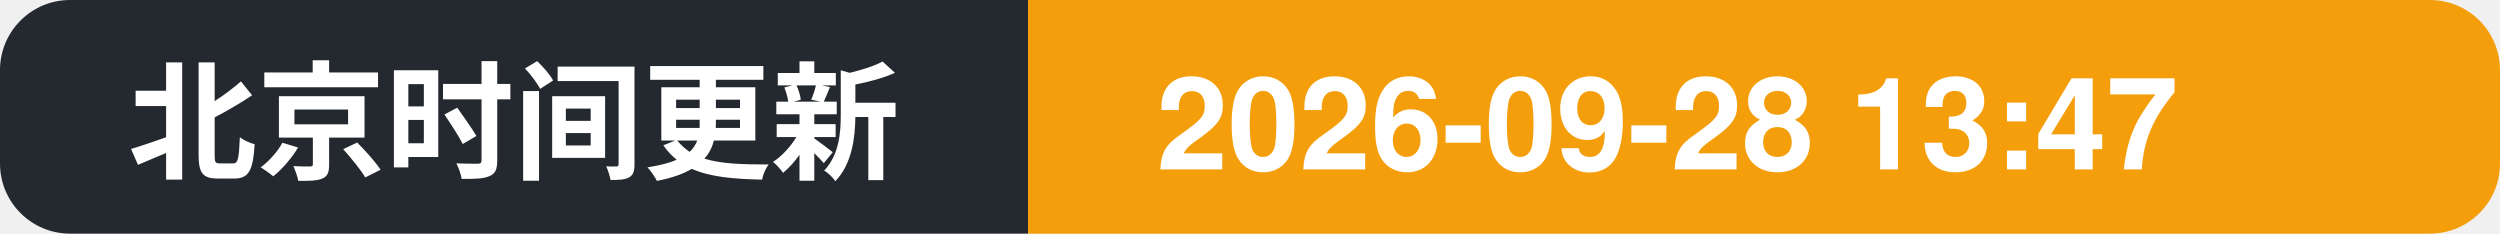
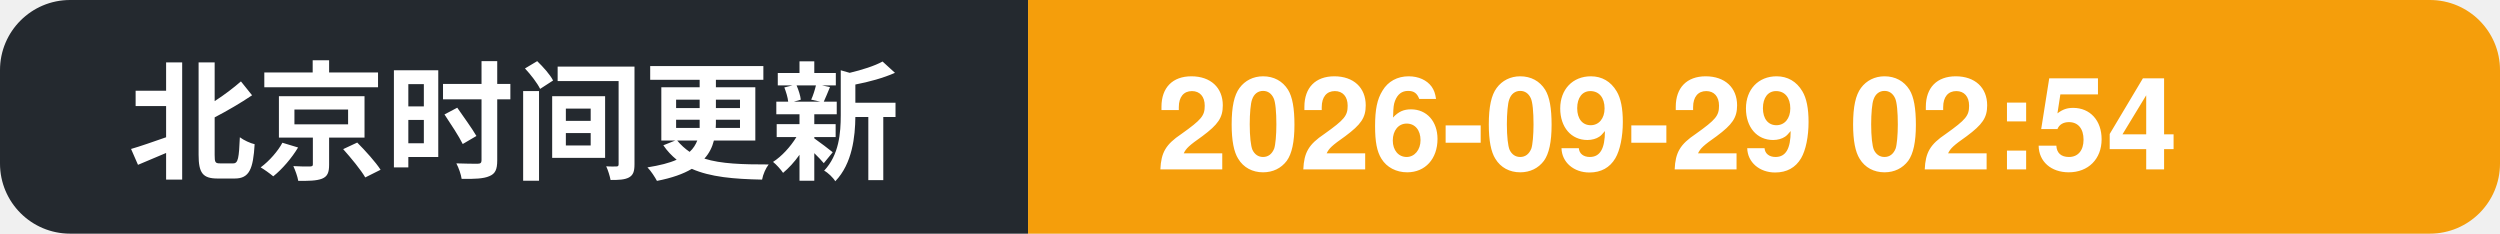
- <svg xmlns="http://www.w3.org/2000/svg" width="214" height="20" role="img" aria-label="北京时间更新: 2026-09-28 13:47">
+ <svg xmlns="http://www.w3.org/2000/svg" width="214" height="20" role="img" aria-label="北京时间更新: 2026-09-29 02:54">
  <clipPath id="c">
    <rect width="214" height="20" rx="6" />
  </clipPath>
  <g clip-path="url(#c)">
    <rect width="88" height="20" fill="#24292f" />
    <rect x="88" width="126" height="20" fill="#f59e0b" />
    <text x="11" y="14.5" font-family="Segoe UI, PingFang SC, Hiragino Sans GB, Microsoft YaHei, Helvetica, Arial, sans-serif" font-size="11" font-weight="600" fill="#ffffff">北京时间更新</text>
-     <text x="99" y="14.5" font-family="Segoe UI, PingFang SC, Hiragino Sans GB, Microsoft YaHei, Helvetica, Arial, sans-serif" font-size="11" font-weight="700" fill="#ffffff">2026-09-28 13:47</text>
+     <text x="99" y="14.5" font-family="Segoe UI, PingFang SC, Hiragino Sans GB, Microsoft YaHei, Helvetica, Arial, sans-serif" font-size="11" font-weight="700" fill="#ffffff">2026-09-29 02:54</text>
  </g>
</svg>
